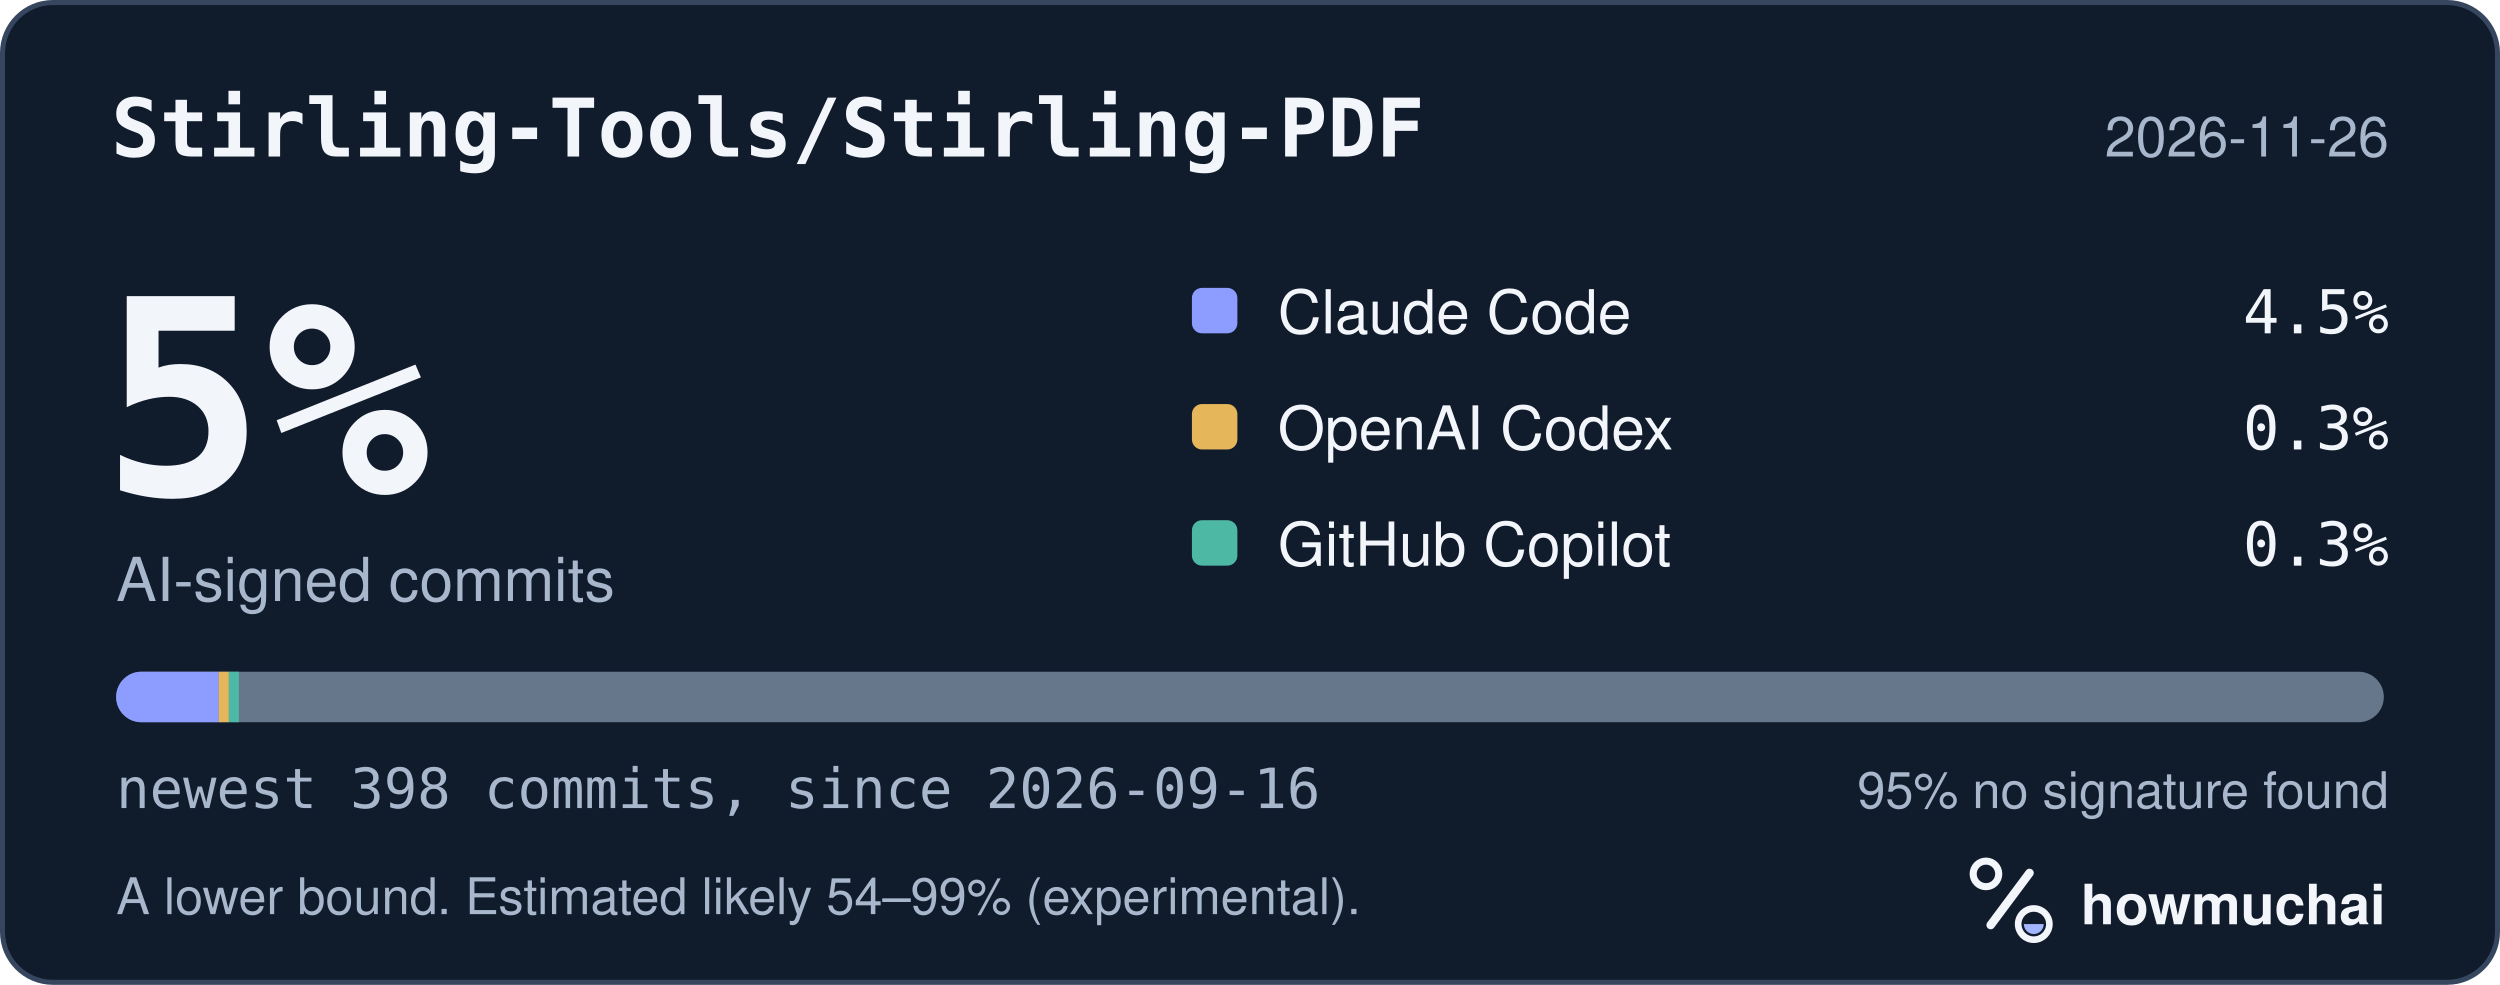
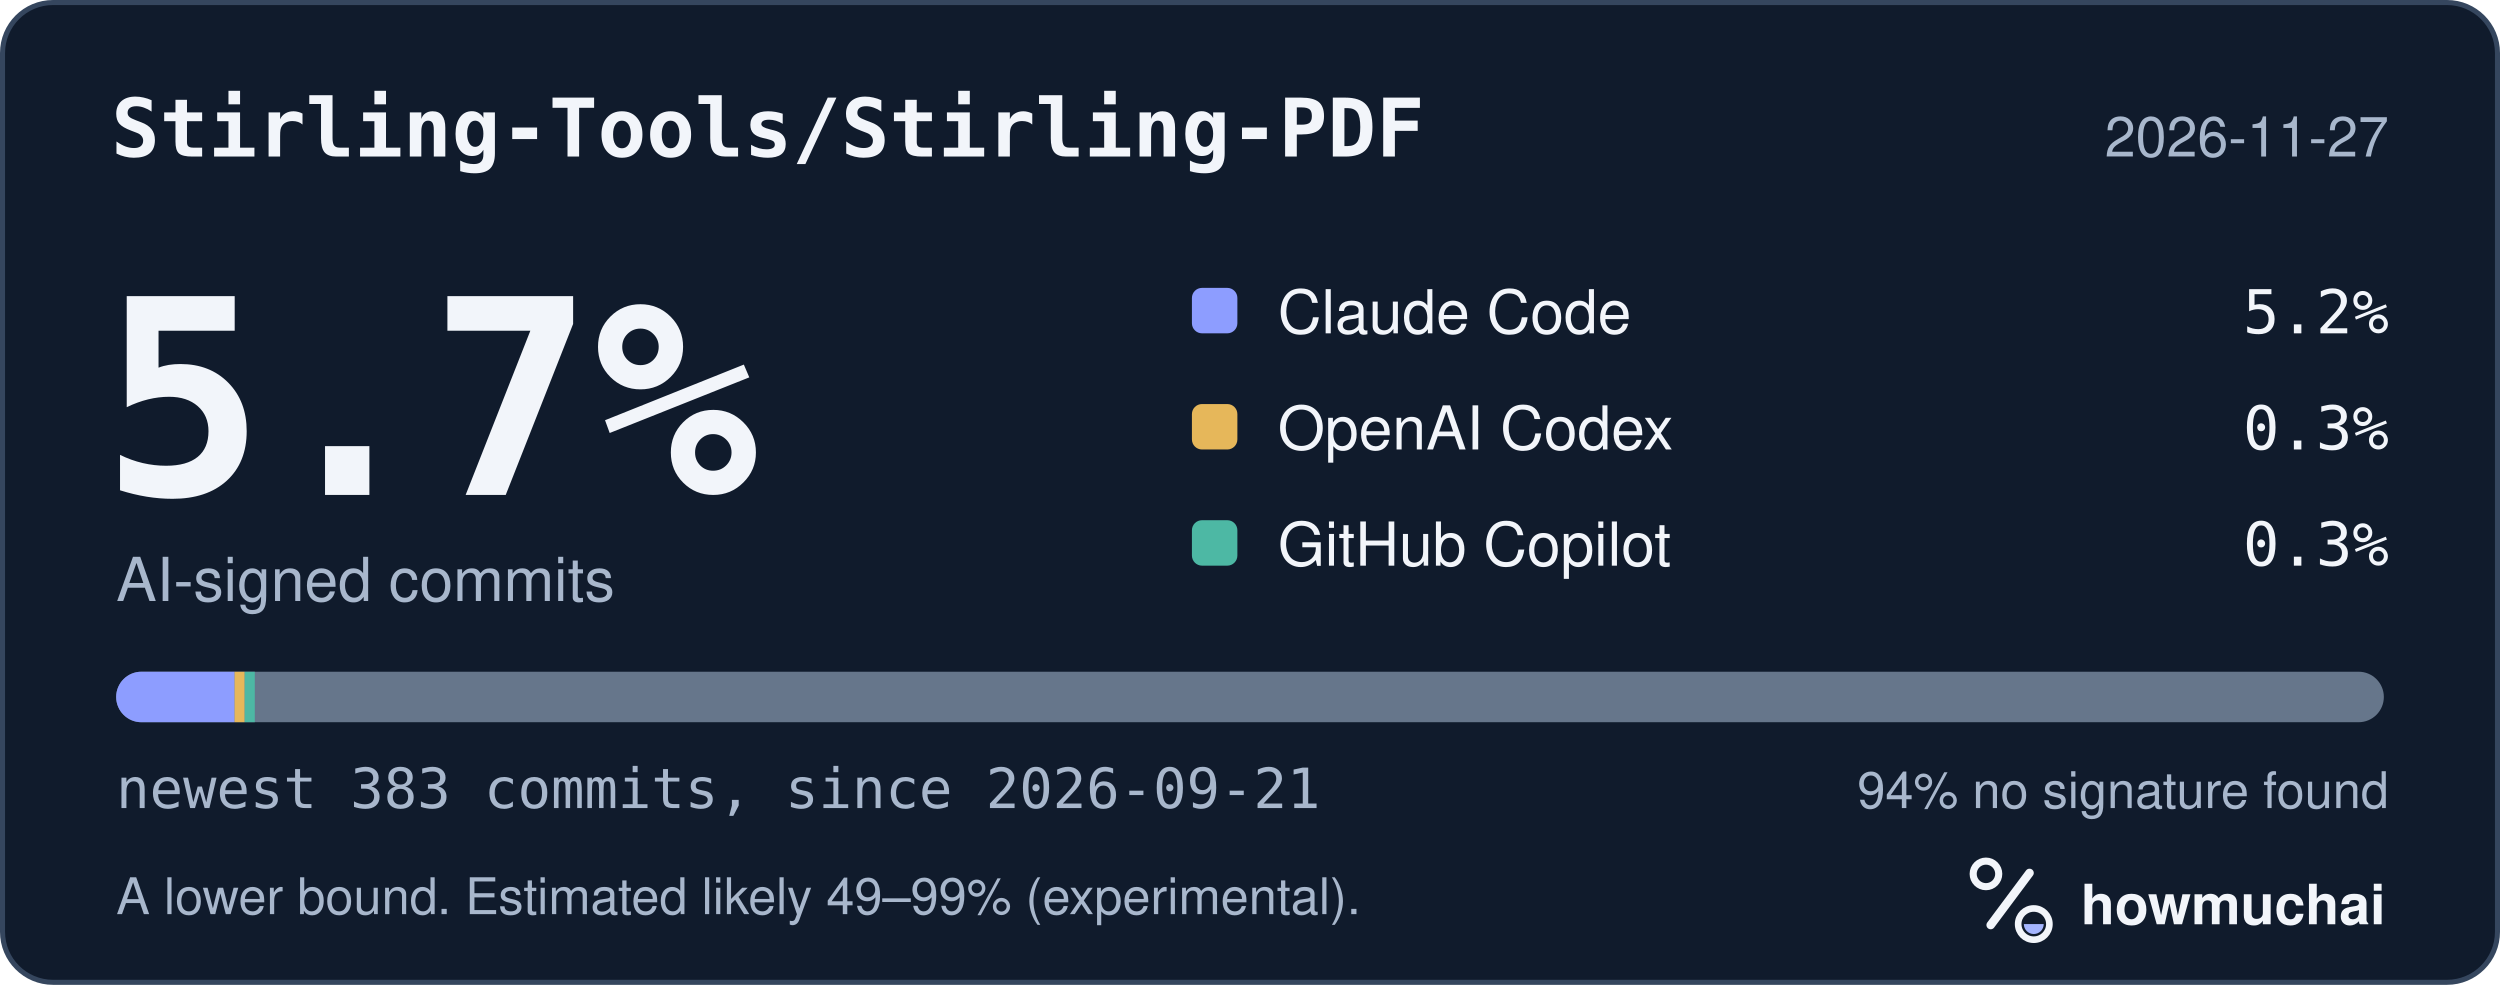
<svg xmlns="http://www.w3.org/2000/svg" width="495" height="195" viewBox="0 0 495 195" role="img" aria-labelledby="hm-t hm-d">
  <rect x="0.5" y="0.5" width="494" height="194" rx="10" fill="#101B2C" stroke="#35465E" />
  <text x="22" y="31" fill="#F2F5FA" font-family="ui-monospace, SF Mono, Menlo, Consolas, IBM Plex Mono, monospace" font-size="16" font-weight="600">Stirling-Tools/Stirling-PDF</text>
-   <text x="473" y="31" fill="#A8B7CC" font-family="-apple-system, BlinkMacSystemFont, Segoe UI, Helvetica, Arial, Fira Sans, sans-serif" font-size="11" text-anchor="end">2026-11-26</text>
-   <text x="20" y="98" fill="#F2F5FA" font-family="ui-monospace, SF Mono, Menlo, Consolas, IBM Plex Mono, monospace" font-size="54" font-weight="700">5%</text>
+   <text x="473" y="31" fill="#A8B7CC" font-family="-apple-system, BlinkMacSystemFont, Segoe UI, Helvetica, Arial, Fira Sans, sans-serif" font-size="11" text-anchor="end">2026-11-27</text>
+   <text x="20" y="98" fill="#F2F5FA" font-family="ui-monospace, SF Mono, Menlo, Consolas, IBM Plex Mono, monospace" font-size="54" font-weight="700">5.7%</text>
  <text x="23" y="119" fill="#A8B7CC" font-family="-apple-system, BlinkMacSystemFont, Segoe UI, Helvetica, Arial, Fira Sans, sans-serif" font-size="12">AI-signed commits</text>
  <rect x="236" y="57" width="9" height="9" rx="2" fill="#8D9DFF" />
  <text x="253" y="66" fill="#F2F5FA" font-family="-apple-system, BlinkMacSystemFont, Segoe UI, Helvetica, Arial, Fira Sans, sans-serif" font-size="12">Claude Code</text>
-   <text x="473" y="66" fill="#F2F5FA" font-family="ui-monospace, SF Mono, Menlo, Consolas, IBM Plex Mono, monospace" font-size="12" text-anchor="end">4.5%</text>
+   <text x="473" y="66" fill="#F2F5FA" font-family="ui-monospace, SF Mono, Menlo, Consolas, IBM Plex Mono, monospace" font-size="12" text-anchor="end">5.2%</text>
  <rect x="236" y="80" width="9" height="9" rx="2" fill="#E6B75A" />
  <text x="253" y="89" fill="#F2F5FA" font-family="-apple-system, BlinkMacSystemFont, Segoe UI, Helvetica, Arial, Fira Sans, sans-serif" font-size="12">OpenAI Codex</text>
  <text x="473" y="89" fill="#F2F5FA" font-family="ui-monospace, SF Mono, Menlo, Consolas, IBM Plex Mono, monospace" font-size="12" text-anchor="end">0.3%</text>
  <rect x="236" y="103" width="9" height="9" rx="2" fill="#4DB8A4" />
  <text x="253" y="112" fill="#F2F5FA" font-family="-apple-system, BlinkMacSystemFont, Segoe UI, Helvetica, Arial, Fira Sans, sans-serif" font-size="12">GitHub Copilot</text>
  <text x="473" y="112" fill="#F2F5FA" font-family="ui-monospace, SF Mono, Menlo, Consolas, IBM Plex Mono, monospace" font-size="12" text-anchor="end">0.3%</text>
  <defs>
    <clipPath id="hm-bar">
      <rect x="23" y="133" width="449" height="10" rx="5" />
    </clipPath>
  </defs>
  <rect x="23" y="133" width="449" height="10" rx="5" fill="#66768B" />
  <g clip-path="url(#hm-bar)">
-     <rect x="23.00" y="133" width="20.31" height="10" fill="#8D9DFF" />
-     <rect x="43.31" y="133" width="2.00" height="10" fill="#E6B75A" />
-     <rect x="45.31" y="133" width="2.00" height="10" fill="#4DB8A4" />
+     <rect x="23.00" y="133" width="23.45" height="10" fill="#8D9DFF" />
+     <rect x="46.45" y="133" width="2.00" height="10" fill="#E6B75A" />
+     <rect x="48.45" y="133" width="2.00" height="10" fill="#4DB8A4" />
  </g>
-   <text x="23" y="160" fill="#A8B7CC" font-family="ui-monospace, SF Mono, Menlo, Consolas, IBM Plex Mono, monospace" font-size="11">newest 398 commits, since 2026-09-16</text>
-   <text x="473" y="160" fill="#A8B7CC" font-family="-apple-system, BlinkMacSystemFont, Segoe UI, Helvetica, Arial, Fira Sans, sans-serif" font-size="10" text-anchor="end">95% no signature found</text>
-   <text x="23" y="181" fill="#A8B7CC" font-family="-apple-system, BlinkMacSystemFont, Segoe UI, Helvetica, Arial, Fira Sans, sans-serif" font-size="10">A lower bound. Estimated likely 54–99% (experimental).</text>
+   <text x="23" y="160" fill="#A8B7CC" font-family="ui-monospace, SF Mono, Menlo, Consolas, IBM Plex Mono, monospace" font-size="11">newest 383 commits, since 2026-09-21</text>
+   <text x="473" y="160" fill="#A8B7CC" font-family="-apple-system, BlinkMacSystemFont, Segoe UI, Helvetica, Arial, Fira Sans, sans-serif" font-size="10" text-anchor="end">94% no signature found</text>
+   <text x="23" y="181" fill="#A8B7CC" font-family="-apple-system, BlinkMacSystemFont, Segoe UI, Helvetica, Arial, Fira Sans, sans-serif" font-size="10">A lower bound. Estimated likely 49–99% (experimental).</text>
  <g transform="translate(386 166) scale(0.046875)">
    <circle cx="154" cy="150" r="54" fill="none" stroke="#F2F5FA" stroke-width="30" />
    <path d="M174 366 338 146" fill="none" stroke="#F2F5FA" stroke-width="36" stroke-linecap="round" />
    <circle cx="356" cy="362" r="66" fill="none" stroke="#F2F5FA" stroke-width="28" />
    <path d="M314 362a42 42 0 0 0 84 0Z" fill="#A4B5FF" />
  </g>
  <text x="412" y="183" fill="#F2F5FA" font-family="-apple-system, BlinkMacSystemFont, Segoe UI, Helvetica, Arial, Fira Sans, sans-serif" font-size="11" font-weight="650">howmuchai</text>
</svg>
